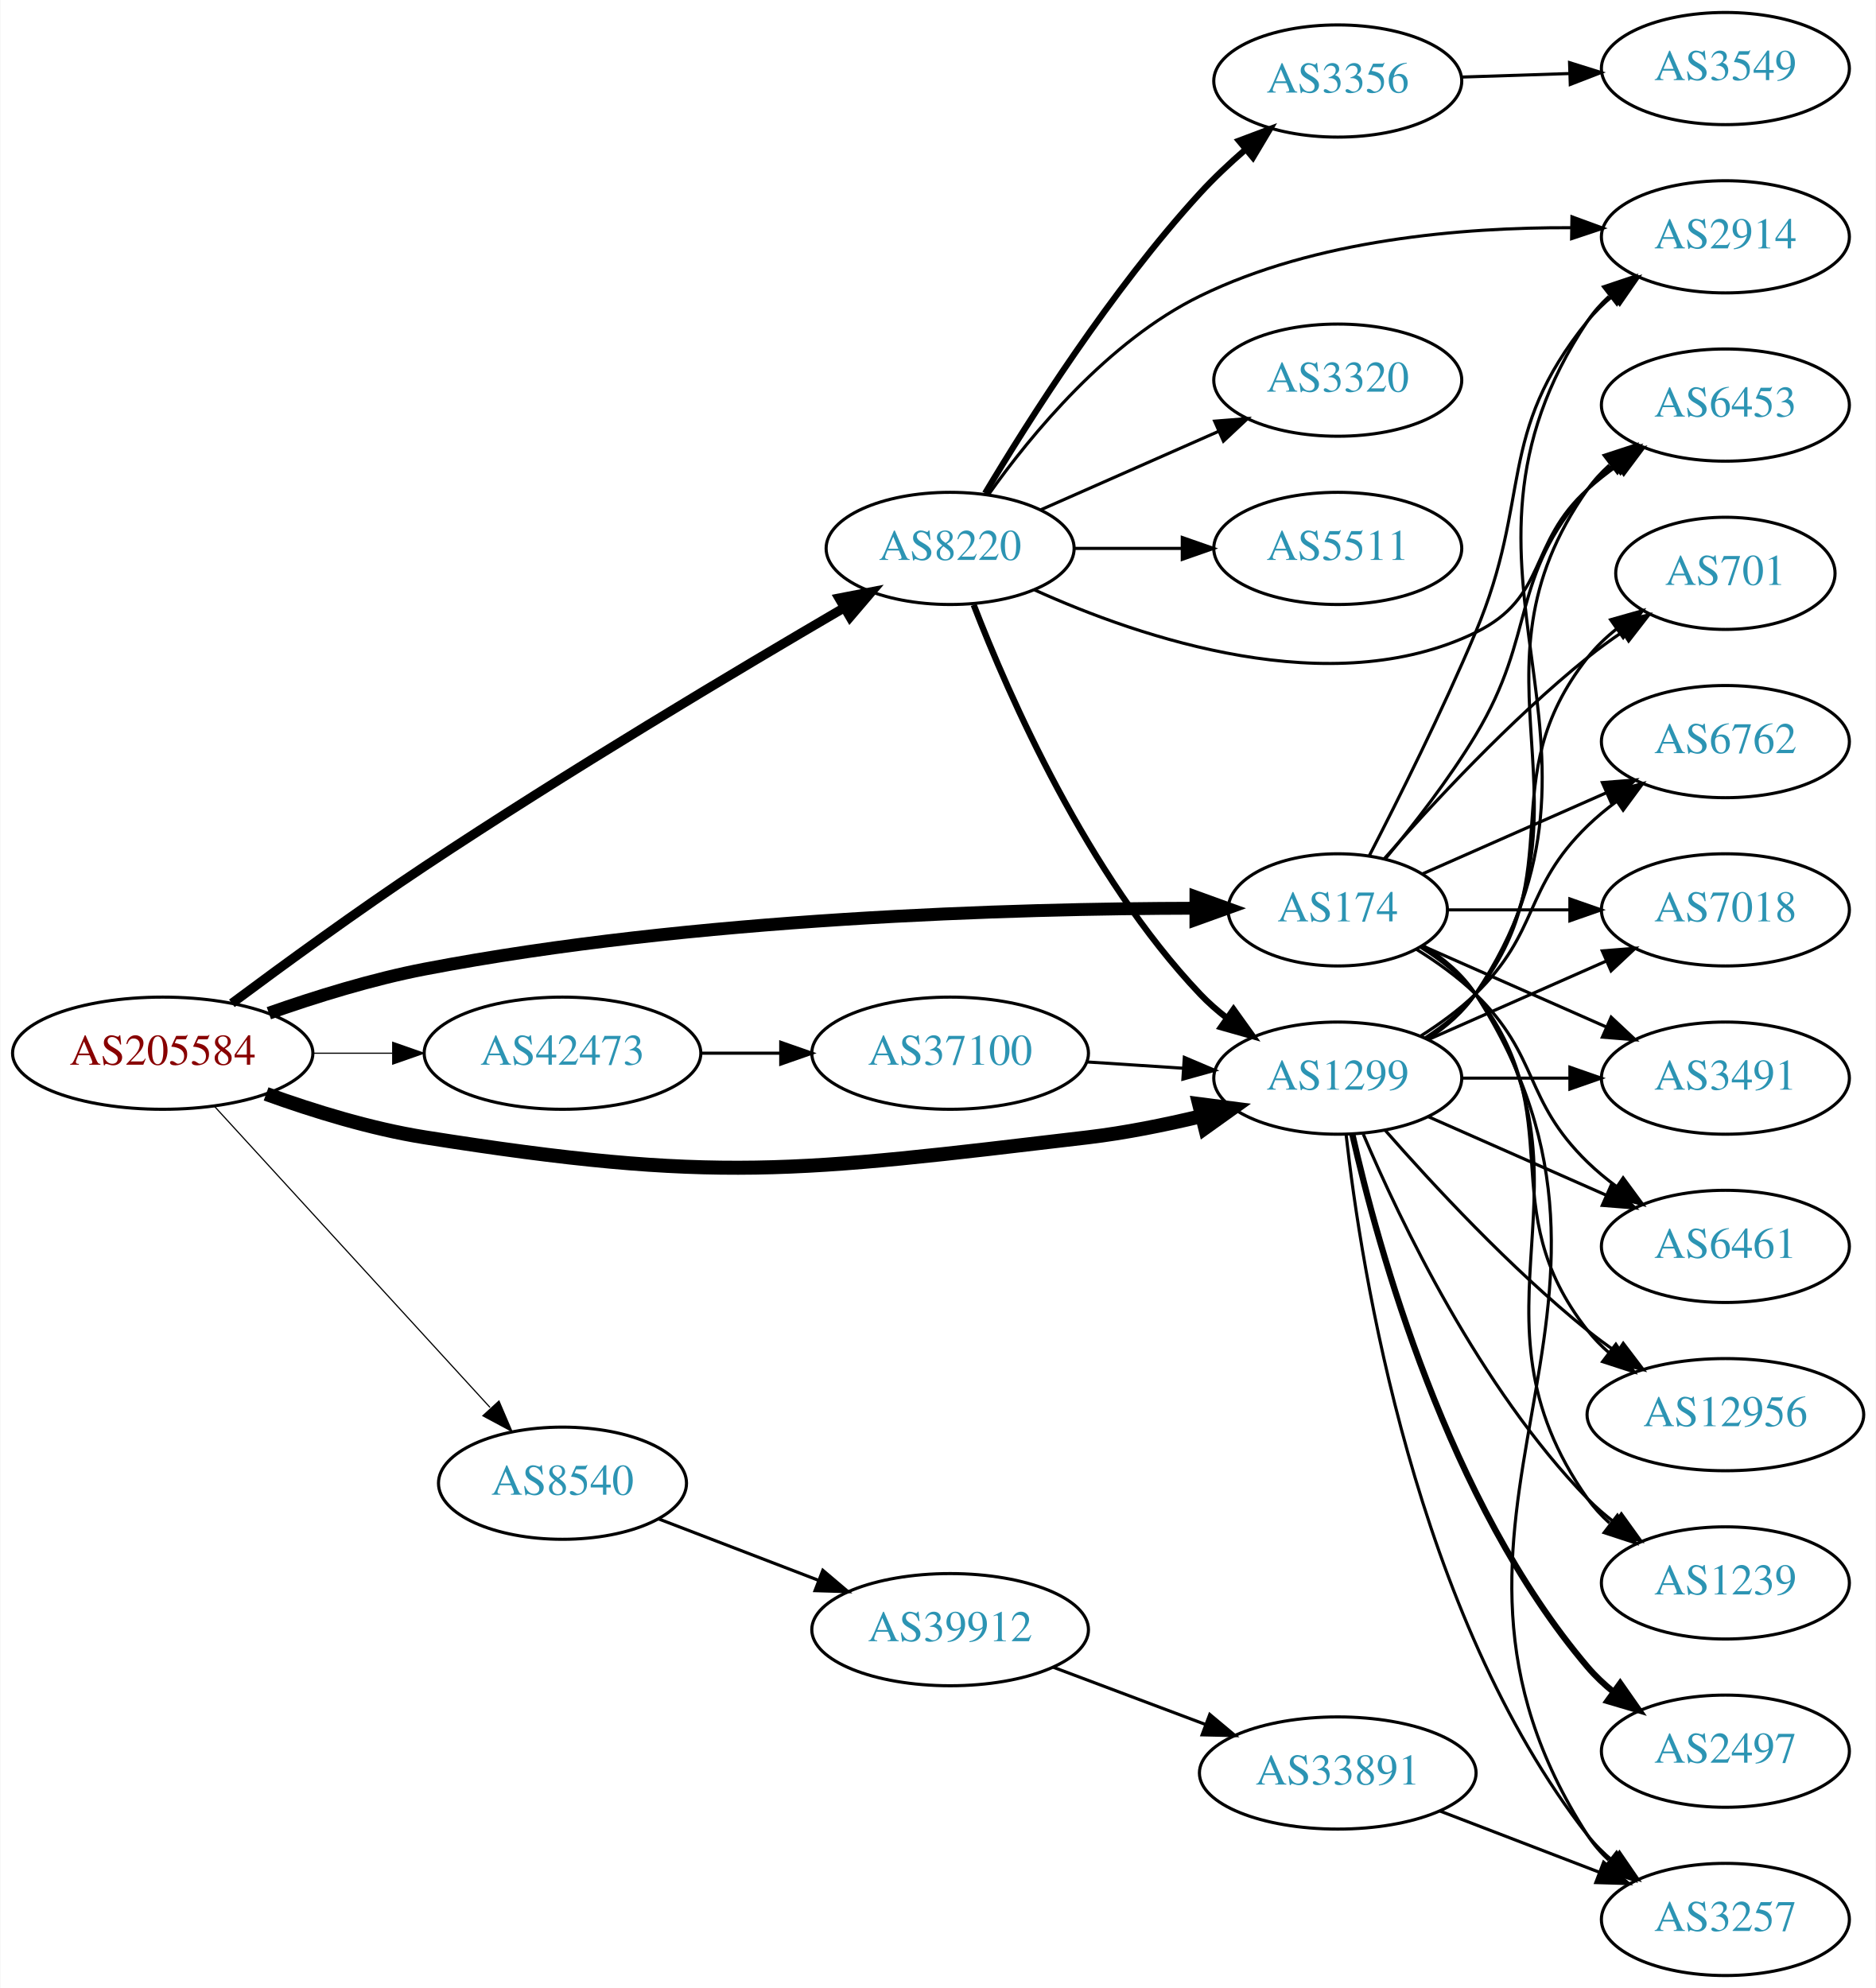
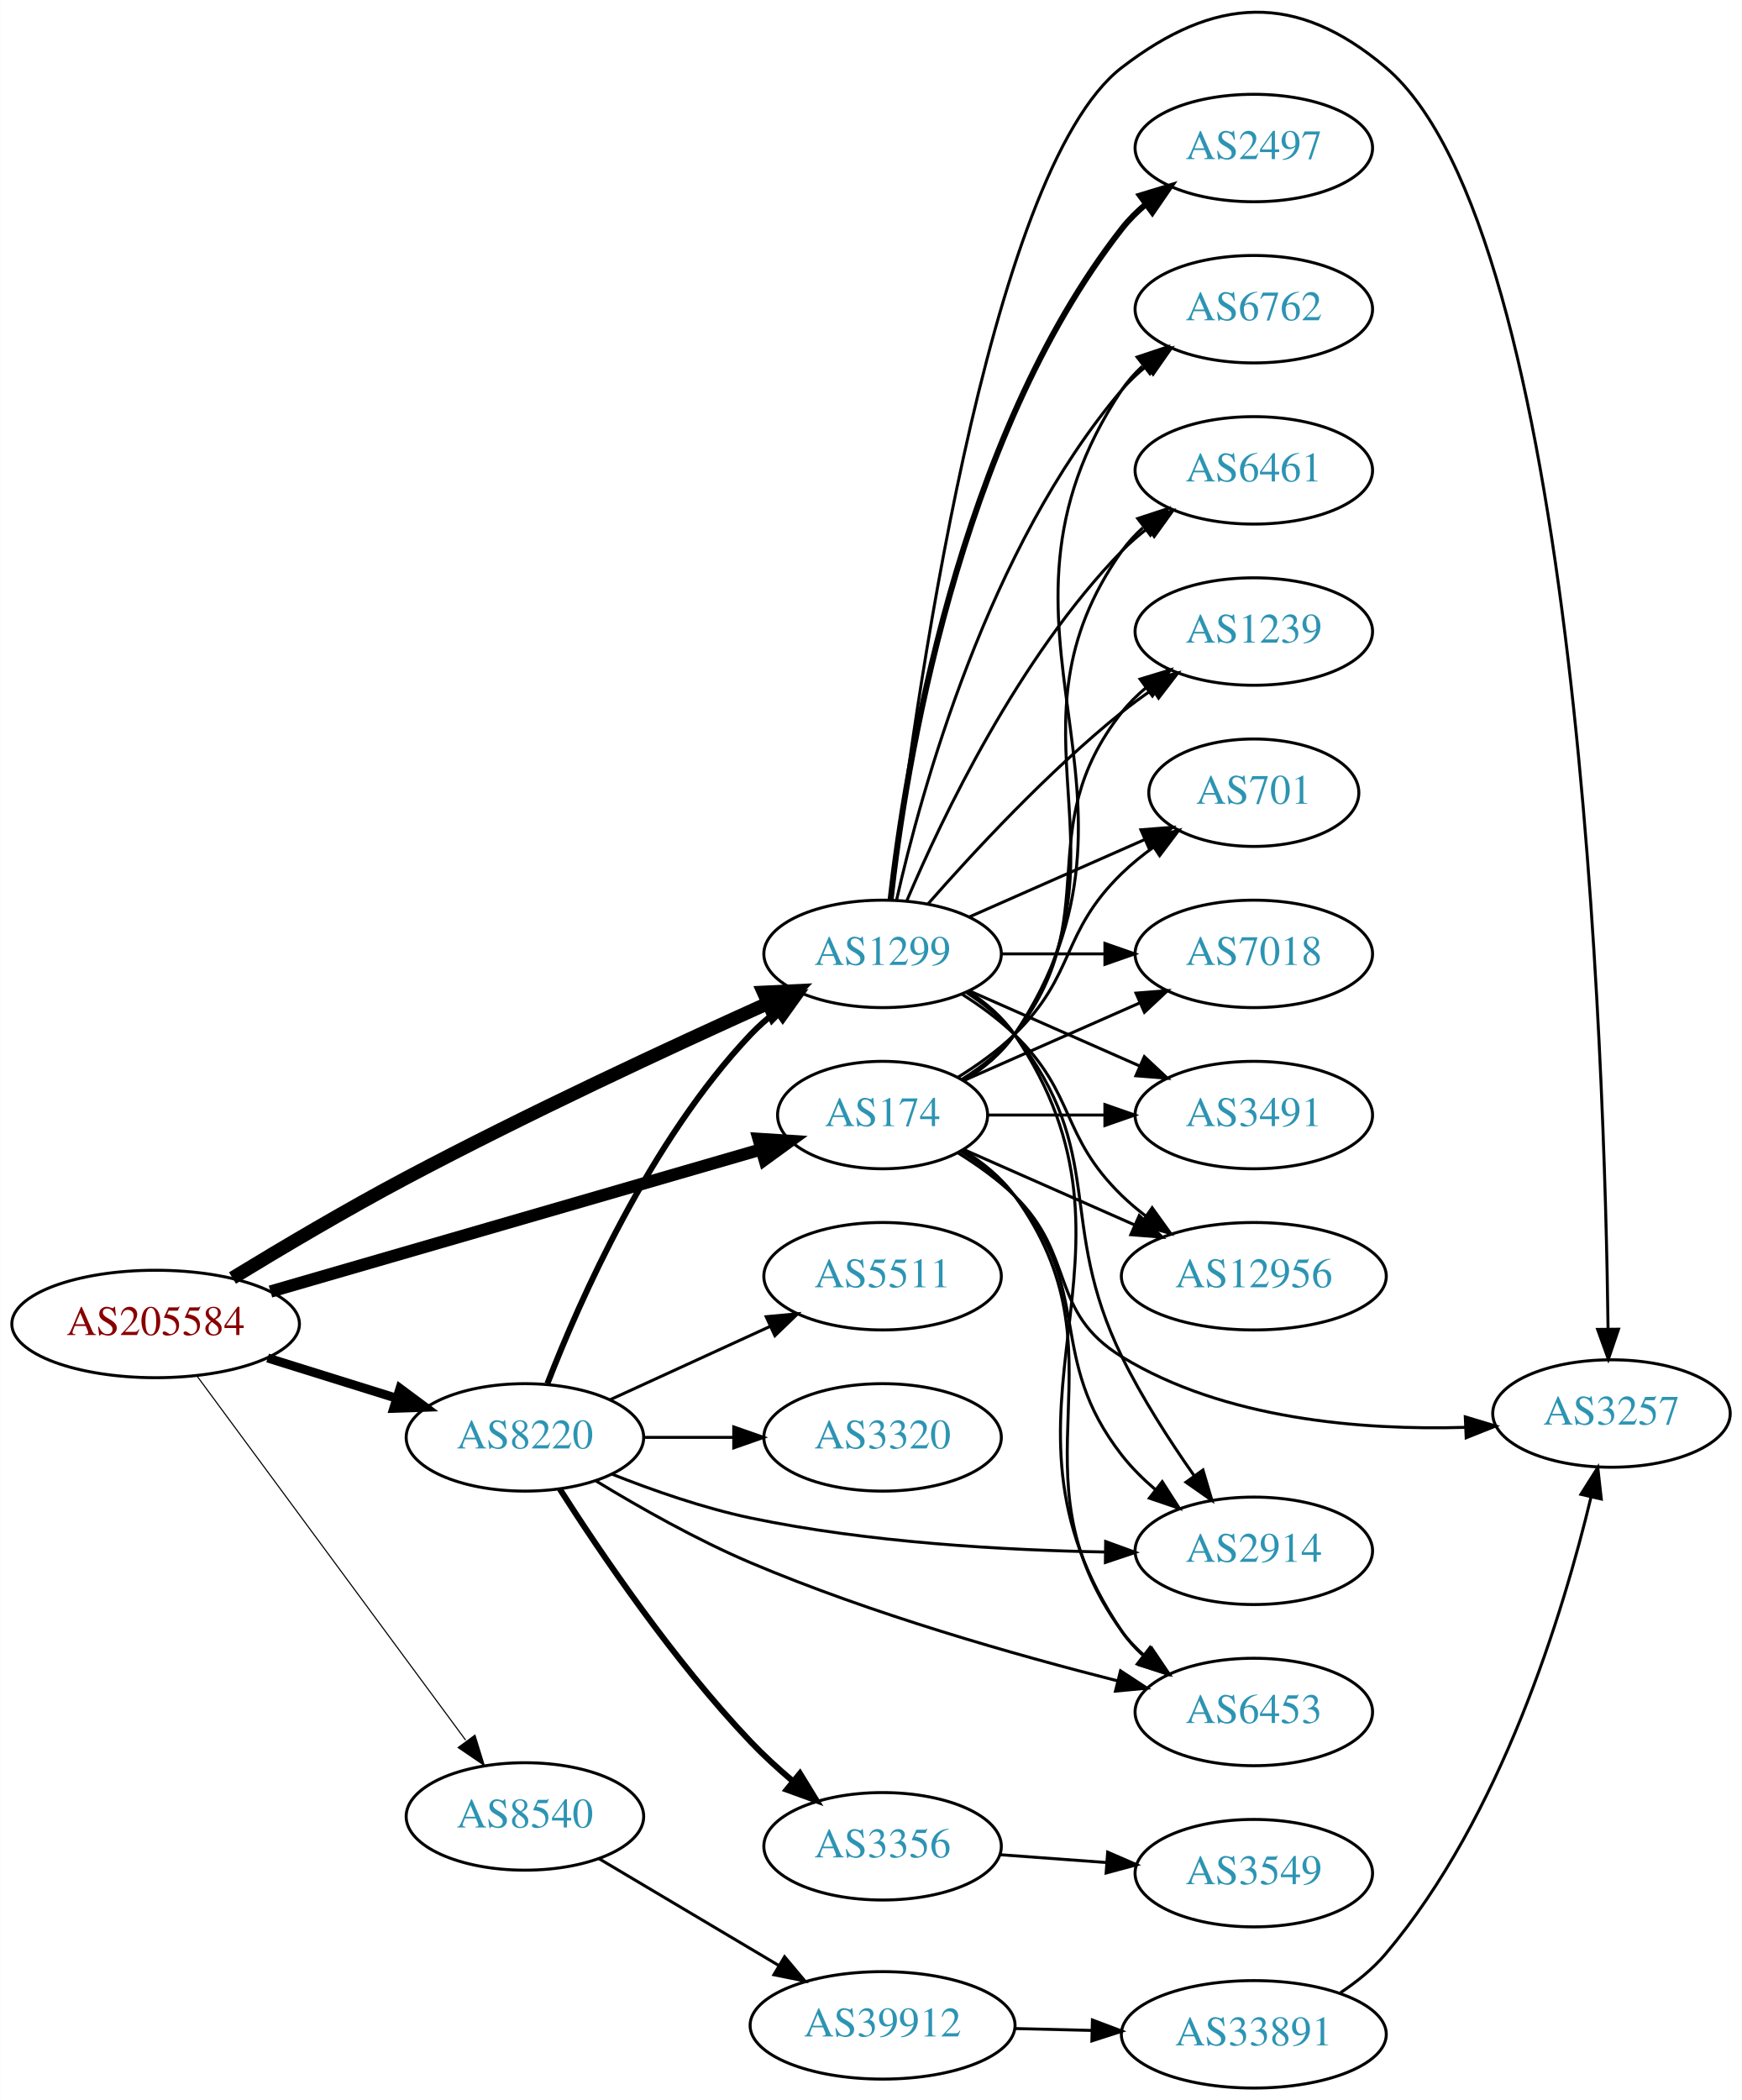
- <svg xmlns="http://www.w3.org/2000/svg" xmlns:xlink="http://www.w3.org/1999/xlink" width="602pt" height="638pt" viewBox="0.00 0.00 601.76 638.00">
-   <g id="graph0" class="graph" transform="scale(1 1) rotate(0) translate(4 634)">
-     <polygon fill="white" stroke="none" points="-4,4 -4,-634 597.76,-634 597.76,4 -4,4" />
+ <svg xmlns="http://www.w3.org/2000/svg" xmlns:xlink="http://www.w3.org/1999/xlink" width="584pt" height="704pt" viewBox="0.00 0.00 583.56 703.60">
+   <g id="graph0" class="graph" transform="scale(1 1) rotate(0) translate(4 699.596)">
+     <polygon fill="white" stroke="none" points="-4,4 -4,-699.596 579.562,-699.596 579.562,4 -4,4" />
    <g id="node1" class="node">
      <g id="a_node1">
        <a xlink:href="/asn/205584" xlink:title="AS205584 ~ CASHPOINT Solutions GmbH [AT]">
-           <ellipse fill="#ffffff" stroke="black" cx="48.096" cy="-296" rx="48.192" ry="18" />
-           <text text-anchor="middle" x="48.096" y="-292.3" font-family="Times,serif" font-size="14.00" fill="#880000">AS205584</text>
+           <ellipse fill="#ffffff" stroke="black" cx="48.096" cy="-256" rx="48.192" ry="18" />
+           <text text-anchor="middle" x="48.096" y="-252.3" font-family="Times,serif" font-size="14.00" fill="#880000">AS205584</text>
        </a>
      </g>
    </g>
    <g id="node2" class="node">
      <g id="a_node2">
        <a xlink:href="/asn/174" xlink:title="AS174 ~ Cogent Communications [US]">
-           <ellipse fill="#ffffff" stroke="black" cx="425.172" cy="-342" rx="35.194" ry="18" />
-           <text text-anchor="middle" x="425.172" y="-338.3" font-family="Times,serif" font-size="14.00" fill="#2c94b3">AS174</text>
+           <ellipse fill="#ffffff" stroke="black" cx="291.681" cy="-326" rx="35.194" ry="18" />
+           <text text-anchor="middle" x="291.681" y="-322.3" font-family="Times,serif" font-size="14.00" fill="#2c94b3">AS174</text>
        </a>
      </g>
    </g>
    <g id="edge1" class="edge">
-       <path fill="none" stroke="black" stroke-width="4.125" d="M82.156,-308.839C97.195,-314.131 115.358,-319.77 132.191,-323 218.607,-339.581 321.758,-342.422 379.433,-342.526" />
-       <polygon fill="black" stroke="black" stroke-width="4.125" points="379.662,-346.135 389.658,-342.516 379.655,-338.917 379.662,-346.135" />
+       <path fill="none" stroke="black" stroke-width="4.125" d="M86.578,-266.861C131.182,-279.785 205.334,-301.27 250.917,-314.478" />
+       <polygon fill="black" stroke="black" stroke-width="4.125" points="250.135,-318.009 260.744,-317.326 252.144,-311.076 250.135,-318.009" />
    </g>
    <g id="node3" class="node">
      <g id="a_node3">
        <a xlink:href="/asn/1299" xlink:title="AS1299 ~ Telia Carrier [EU]">
-           <ellipse fill="#ffffff" stroke="black" cx="425.172" cy="-288" rx="39.794" ry="18" />
-           <text text-anchor="middle" x="425.172" y="-284.3" font-family="Times,serif" font-size="14.00" fill="#2c94b3">AS1299</text>
+           <ellipse fill="#ffffff" stroke="black" cx="291.681" cy="-380" rx="39.794" ry="18" />
+           <text text-anchor="middle" x="291.681" y="-376.3" font-family="Times,serif" font-size="14.00" fill="#2c94b3">AS1299</text>
        </a>
      </g>
    </g>
    <g id="edge2" class="edge">
-       <path fill="none" stroke="black" stroke-width="4.5" d="M81.271,-282.934C96.444,-277.455 114.962,-271.729 132.191,-269 225.598,-254.206 251.06,-257.892 344.976,-269 356.922,-270.413 369.675,-272.985 381.379,-275.79" />
-       <polygon fill="black" stroke="black" stroke-width="4.5" points="380.69,-279.677 391.348,-278.292 382.607,-272.039 380.69,-279.677" />
+       <path fill="none" stroke="black" stroke-width="4.5" d="M73.85,-271.396C90.199,-281.364 112.215,-294.411 132.191,-305 172.775,-326.511 220.578,-348.72 252.991,-363.331" />
+       <polygon fill="black" stroke="black" stroke-width="4.5" points="251.796,-367.11 262.531,-367.612 255.02,-359.926 251.796,-367.11" />
    </g>
    <g id="node4" class="node">
      <g id="a_node4">
        <a xlink:href="/asn/8220" xlink:title="AS8220 ~ COLT [GB]">
-           <ellipse fill="#ffffff" stroke="black" cx="300.78" cy="-458" rx="39.794" ry="18" />
-           <text text-anchor="middle" x="300.78" y="-454.3" font-family="Times,serif" font-size="14.00" fill="#2c94b3">AS8220</text>
+           <ellipse fill="#ffffff" stroke="black" cx="171.838" cy="-218" rx="39.794" ry="18" />
+           <text text-anchor="middle" x="171.838" y="-214.3" font-family="Times,serif" font-size="14.00" fill="#2c94b3">AS8220</text>
        </a>
      </g>
    </g>
    <g id="edge3" class="edge">
-       <path fill="none" stroke="black" stroke-width="3" d="M70.291,-312.01C86.892,-324.376 110.696,-341.73 132.191,-356 177.842,-386.306 232.3,-418.803 266.467,-438.769" />
-       <polygon fill="black" stroke="black" stroke-width="3" points="265.14,-442.046 275.542,-444.056 268.663,-435.998 265.14,-442.046" />
+       <path fill="none" stroke="black" stroke-width="3" d="M85.622,-244.599C99.149,-240.377 114.595,-235.555 128.589,-231.188" />
+       <polygon fill="black" stroke="black" stroke-width="3" points="129.97,-234.423 138.473,-228.102 127.884,-227.741 129.97,-234.423" />
    </g>
    <g id="node5" class="node">
      <g id="a_node5">
        <a xlink:href="/asn/8540" xlink:title="AS8540 ~ AMA netwoRX GmbH [AT]">
-           <ellipse fill="#ffffff" stroke="black" cx="176.388" cy="-158" rx="39.794" ry="18" />
-           <text text-anchor="middle" x="176.388" y="-154.3" font-family="Times,serif" font-size="14.00" fill="#2c94b3">AS8540</text>
+           <ellipse fill="#ffffff" stroke="black" cx="171.838" cy="-91" rx="39.794" ry="18" />
+           <text text-anchor="middle" x="171.838" y="-87.3" font-family="Times,serif" font-size="14.00" fill="#2c94b3">AS8540</text>
        </a>
      </g>
    </g>
    <g id="edge4" class="edge">
-       <path fill="none" stroke="black" stroke-width="0.375" d="M64.582,-279.078C86.763,-254.841 127.701,-210.107 153.127,-182.325" />
-       <polygon fill="black" stroke="black" stroke-width="0.375" points="156,-184.369 160.17,-174.629 150.836,-179.643 156,-184.369" />
+       <path fill="none" stroke="black" stroke-width="0.375" d="M61.894,-238.654C83.414,-209.488 126.941,-150.494 151.972,-116.569" />
+       <polygon fill="black" stroke="black" stroke-width="0.375" points="155.09,-118.238 158.211,-108.114 149.457,-114.082 155.09,-118.238" />
    </g>
    <g id="node6" class="node">
      <g id="a_node6">
-         <a xlink:href="/asn/42473" xlink:title="AS42473 ~ ANEXIA Internetdienstleistungs GmbH [AT]">
-           <ellipse fill="#ffffff" stroke="black" cx="176.388" cy="-296" rx="44.393" ry="18" />
-           <text text-anchor="middle" x="176.388" y="-292.3" font-family="Times,serif" font-size="14.00" fill="#2c94b3">AS42473</text>
+         <a xlink:href="/asn/3257" xlink:title="AS3257 ~ GTT [DE]">
+           <ellipse fill="#ffffff" stroke="black" cx="535.915" cy="-226" rx="39.794" ry="18" />
+           <text text-anchor="middle" x="535.915" y="-222.3" font-family="Times,serif" font-size="14.00" fill="#2c94b3">AS3257</text>
        </a>
      </g>
    </g>
    <g id="edge5" class="edge">
-       <path fill="none" stroke="black" stroke-width="0.375" d="M96.481,-296C104.742,-296 113.386,-296 121.799,-296" />
-       <polygon fill="black" stroke="black" stroke-width="0.375" points="121.904,-299.5 131.904,-296 121.904,-292.5 121.904,-299.5" />
+       <path fill="none" stroke="black" d="M316.86,-313.383C323.444,-309.306 330.293,-304.422 335.877,-299 356.57,-278.906 347.277,-260.062 371.877,-245 406.235,-223.963 452.368,-220.366 486.792,-221.364" />
+       <polygon fill="black" stroke="black" points="486.932,-224.873 497.073,-221.806 487.233,-217.879 486.932,-224.873" />
    </g>
    <g id="node7" class="node">
      <g id="a_node7">
-         <a xlink:href="/asn/12956" xlink:title="AS12956 ~ TELXIUS [ES]">
-           <ellipse fill="#ffffff" stroke="black" cx="549.564" cy="-180" rx="44.393" ry="18" />
-           <text text-anchor="middle" x="549.564" y="-176.3" font-family="Times,serif" font-size="14.00" fill="#2c94b3">AS12956</text>
+         <a xlink:href="/asn/7018" xlink:title="AS7018 ~ ATT-INTERNET4 [US]">
+           <ellipse fill="#ffffff" stroke="black" cx="416.073" cy="-380" rx="39.794" ry="18" />
+           <text text-anchor="middle" x="416.073" y="-376.3" font-family="Times,serif" font-size="14.00" fill="#2c94b3">AS7018</text>
        </a>
      </g>
    </g>
    <g id="edge6" class="edge">
-       <path fill="none" stroke="black" d="M451.794,-330C458.244,-325.984 464.663,-320.976 469.368,-315 500.667,-275.246 474.069,-246.754 505.368,-207 507.392,-204.429 509.733,-202.037 512.258,-199.826" />
-       <polygon fill="black" stroke="black" points="514.414,-202.584 520.248,-193.739 510.172,-197.016 514.414,-202.584" />
+       <path fill="none" stroke="black" d="M318.937,-337.584C336.122,-345.167 358.835,-355.188 377.87,-363.586" />
+       <polygon fill="black" stroke="black" points="376.596,-366.849 387.158,-367.684 379.421,-360.445 376.596,-366.849" />
    </g>
    <g id="node8" class="node">
      <g id="a_node8">
-         <a xlink:href="/asn/2914" xlink:title="AS2914 ~ NTT America, Inc. [US]">
-           <ellipse fill="#ffffff" stroke="black" cx="549.564" cy="-558" rx="39.794" ry="18" />
-           <text text-anchor="middle" x="549.564" y="-554.3" font-family="Times,serif" font-size="14.00" fill="#2c94b3">AS2914</text>
+         <a xlink:href="/asn/3491" xlink:title="AS3491 ~ PCCW Global, Inc. [US]">
+           <ellipse fill="#ffffff" stroke="black" cx="416.073" cy="-326" rx="39.794" ry="18" />
+           <text text-anchor="middle" x="416.073" y="-322.3" font-family="Times,serif" font-size="14.00" fill="#2c94b3">AS3491</text>
        </a>
      </g>
    </g>
    <g id="edge7" class="edge">
-       <path fill="none" stroke="black" d="M435.339,-359.476C444.493,-377.241 458.699,-405.675 469.368,-431 487.707,-474.532 475.708,-494.236 505.368,-531 507.728,-533.925 510.495,-536.623 513.469,-539.089" />
-       <polygon fill="black" stroke="black" points="511.541,-542.015 521.686,-545.07 515.66,-536.356 511.541,-542.015" />
+       <path fill="none" stroke="black" d="M327.099,-326C339.15,-326 352.926,-326 365.944,-326" />
+       <polygon fill="black" stroke="black" points="366.174,-329.5 376.174,-326 366.174,-322.5 366.174,-329.5" />
    </g>
    <g id="node9" class="node">
      <g id="a_node9">
-         <a xlink:href="/asn/1239" xlink:title="AS1239 ~ Sprint [US]">
-           <ellipse fill="#ffffff" stroke="black" cx="549.564" cy="-126" rx="39.794" ry="18" />
-           <text text-anchor="middle" x="549.564" y="-122.3" font-family="Times,serif" font-size="14.00" fill="#2c94b3">AS1239</text>
+         <a xlink:href="/asn/12956" xlink:title="AS12956 ~ TELXIUS [ES]">
+           <ellipse fill="#ffffff" stroke="black" cx="416.073" cy="-272" rx="44.393" ry="18" />
+           <text text-anchor="middle" x="416.073" y="-268.3" font-family="Times,serif" font-size="14.00" fill="#2c94b3">AS12956</text>
        </a>
      </g>
    </g>
    <g id="edge8" class="edge">
-       <path fill="none" stroke="black" d="M452.21,-330.31C458.662,-326.295 464.977,-321.21 469.368,-315 511.947,-254.775 462.789,-213.225 505.368,-153 507.359,-150.184 509.746,-147.599 512.362,-145.24" />
-       <polygon fill="black" stroke="black" points="514.915,-147.694 520.73,-138.838 510.661,-142.135 514.915,-147.694" />
+       <path fill="none" stroke="black" d="M318.937,-314.416C335.641,-307.046 357.569,-297.371 376.264,-289.123" />
+       <polygon fill="black" stroke="black" points="377.686,-292.321 385.422,-285.082 374.86,-285.917 377.686,-292.321" />
    </g>
    <g id="node10" class="node">
      <g id="a_node10">
        <a xlink:href="/asn/6762" xlink:title="AS6762 ~ TELECOM ITALIA SPARKLE S.p.A. [IT]">
-           <ellipse fill="#ffffff" stroke="black" cx="549.564" cy="-396" rx="39.794" ry="18" />
-           <text text-anchor="middle" x="549.564" y="-392.3" font-family="Times,serif" font-size="14.00" fill="#2c94b3">AS6762</text>
+           <ellipse fill="#ffffff" stroke="black" cx="416.073" cy="-596" rx="39.794" ry="18" />
+           <text text-anchor="middle" x="416.073" y="-592.3" font-family="Times,serif" font-size="14.00" fill="#2c94b3">AS6762</text>
        </a>
      </g>
    </g>
    <g id="edge9" class="edge">
-       <path fill="none" stroke="black" d="M452.428,-353.584C469.613,-361.167 492.327,-371.188 511.361,-379.586" />
-       <polygon fill="black" stroke="black" points="510.087,-382.849 520.649,-383.684 512.913,-376.445 510.087,-382.849" />
+       <path fill="none" stroke="black" d="M318.941,-337.538C325.393,-341.552 331.654,-346.674 335.877,-353 389.915,-433.944 317.838,-488.056 371.877,-569 373.792,-571.869 376.126,-574.49 378.707,-576.872" />
+       <polygon fill="black" stroke="black" points="376.97,-579.954 387.018,-583.313 381.258,-574.421 376.97,-579.954" />
    </g>
    <g id="node11" class="node">
      <g id="a_node11">
-         <a xlink:href="/asn/3257" xlink:title="AS3257 ~ GTT [DE]">
-           <ellipse fill="#ffffff" stroke="black" cx="549.564" cy="-18" rx="39.794" ry="18" />
-           <text text-anchor="middle" x="549.564" y="-14.3" font-family="Times,serif" font-size="14.00" fill="#2c94b3">AS3257</text>
+         <a xlink:href="/asn/6453" xlink:title="AS6453 ~ TATA COMMUNICATIONS (AMERICA) INC [US]">
+           <ellipse fill="#ffffff" stroke="black" cx="416.073" cy="-126" rx="39.794" ry="18" />
+           <text text-anchor="middle" x="416.073" y="-122.3" font-family="Times,serif" font-size="14.00" fill="#2c94b3">AS6453</text>
        </a>
      </g>
    </g>
    <g id="edge10" class="edge">
-       <path fill="none" stroke="black" d="M452.569,-330.552C459.022,-326.538 465.249,-321.394 469.368,-315 534.937,-213.232 439.799,-146.768 505.368,-45 507.236,-42.101 509.537,-39.458 512.097,-37.061" />
-       <polygon fill="black" stroke="black" points="514.646,-39.511 520.373,-30.597 510.338,-33.994 514.646,-39.511" />
+       <path fill="none" stroke="black" d="M318.624,-314.242C325.076,-310.227 331.414,-305.159 335.877,-299 375.086,-244.878 332.667,-207.122 371.877,-153 374.082,-149.956 376.745,-147.179 379.654,-144.663" />
+       <polygon fill="black" stroke="black" points="381.85,-147.392 387.781,-138.614 377.669,-141.778 381.85,-147.392" />
    </g>
    <g id="node12" class="node">
      <g id="a_node12">
-         <a xlink:href="/asn/701" xlink:title="AS701 ~ UUNET [US]">
-           <ellipse fill="#ffffff" stroke="black" cx="549.564" cy="-450" rx="35.194" ry="18" />
-           <text text-anchor="middle" x="549.564" y="-446.3" font-family="Times,serif" font-size="14.00" fill="#2c94b3">AS701</text>
+         <a xlink:href="/asn/2914" xlink:title="AS2914 ~ NTT America, Inc. [US]">
+           <ellipse fill="#ffffff" stroke="black" cx="416.073" cy="-180" rx="39.794" ry="18" />
+           <text text-anchor="middle" x="416.073" y="-176.3" font-family="Times,serif" font-size="14.00" fill="#2c94b3">AS2914</text>
        </a>
      </g>
    </g>
    <g id="edge11" class="edge">
-       <path fill="none" stroke="black" d="M440.045,-358.345C455.116,-375.559 480.394,-402.901 505.368,-423 508.873,-425.821 512.691,-428.587 516.559,-431.208" />
-       <polygon fill="black" stroke="black" points="514.709,-434.18 525.005,-436.682 518.516,-428.306 514.709,-434.18" />
+       <path fill="none" stroke="black" d="M318.028,-313.775C324.477,-309.758 330.964,-304.806 335.877,-299 362.907,-267.055 346.128,-244.987 371.877,-212 375.096,-207.875 378.977,-204.023 383.075,-200.521" />
+       <polygon fill="black" stroke="black" points="385.387,-203.156 391.108,-194.239 381.075,-197.642 385.387,-203.156" />
    </g>
    <g id="node13" class="node">
      <g id="a_node13">
-         <a xlink:href="/asn/7018" xlink:title="AS7018 ~ ATT-INTERNET4 [US]">
-           <ellipse fill="#ffffff" stroke="black" cx="549.564" cy="-342" rx="39.794" ry="18" />
-           <text text-anchor="middle" x="549.564" y="-338.3" font-family="Times,serif" font-size="14.00" fill="#2c94b3">AS7018</text>
+         <a xlink:href="/asn/6461" xlink:title="AS6461 ~ Zayo Bandwidth [US]">
+           <ellipse fill="#ffffff" stroke="black" cx="416.073" cy="-542" rx="39.794" ry="18" />
+           <text text-anchor="middle" x="416.073" y="-538.3" font-family="Times,serif" font-size="14.00" fill="#2c94b3">AS6461</text>
        </a>
      </g>
    </g>
    <g id="edge12" class="edge">
-       <path fill="none" stroke="black" d="M460.591,-342C472.641,-342 486.418,-342 499.435,-342" />
-       <polygon fill="black" stroke="black" points="499.665,-345.5 509.665,-342 499.665,-338.5 499.665,-345.5" />
+       <path fill="none" stroke="black" d="M318.719,-337.69C325.17,-341.705 331.486,-346.79 335.877,-353 378.456,-413.225 329.297,-454.775 371.877,-515 373.868,-517.816 376.255,-520.401 378.871,-522.76" />
+       <polygon fill="black" stroke="black" points="377.17,-525.865 387.239,-529.162 381.423,-520.306 377.17,-525.865" />
    </g>
    <g id="node14" class="node">
      <g id="a_node14">
-         <a xlink:href="/asn/3491" xlink:title="AS3491 ~ PCCW Global, Inc. [US]">
-           <ellipse fill="#ffffff" stroke="black" cx="549.564" cy="-288" rx="39.794" ry="18" />
-           <text text-anchor="middle" x="549.564" y="-284.3" font-family="Times,serif" font-size="14.00" fill="#2c94b3">AS3491</text>
+         <a xlink:href="/asn/1239" xlink:title="AS1239 ~ Sprint [US]">
+           <ellipse fill="#ffffff" stroke="black" cx="416.073" cy="-488" rx="39.794" ry="18" />
+           <text text-anchor="middle" x="416.073" y="-484.3" font-family="Times,serif" font-size="14.00" fill="#2c94b3">AS1239</text>
        </a>
      </g>
    </g>
    <g id="edge13" class="edge">
-       <path fill="none" stroke="black" d="M452.428,-330.416C469.613,-322.833 492.327,-312.812 511.361,-304.414" />
-       <polygon fill="black" stroke="black" points="512.913,-307.555 520.649,-300.316 510.087,-301.151 512.913,-307.555" />
+       <path fill="none" stroke="black" d="M318.303,-338C324.753,-342.016 331.172,-347.024 335.877,-353 367.175,-392.754 340.578,-421.246 371.877,-461 374.202,-463.953 376.945,-466.67 379.904,-469.147" />
+       <polygon fill="black" stroke="black" points="377.964,-472.064 388.101,-475.145 382.097,-466.415 377.964,-472.064" />
    </g>
    <g id="node15" class="node">
      <g id="a_node15">
-         <a xlink:href="/asn/6453" xlink:title="AS6453 ~ TATA COMMUNICATIONS (AMERICA) INC [US]">
-           <ellipse fill="#ffffff" stroke="black" cx="549.564" cy="-504" rx="39.794" ry="18" />
-           <text text-anchor="middle" x="549.564" y="-500.3" font-family="Times,serif" font-size="14.00" fill="#2c94b3">AS6453</text>
+         <a xlink:href="/asn/701" xlink:title="AS701 ~ UUNET [US]">
+           <ellipse fill="#ffffff" stroke="black" cx="416.073" cy="-434" rx="35.194" ry="18" />
+           <text text-anchor="middle" x="416.073" y="-430.3" font-family="Times,serif" font-size="14.00" fill="#2c94b3">AS701</text>
        </a>
      </g>
    </g>
    <g id="edge14" class="edge">
-       <path fill="none" stroke="black" d="M440.467,-358.431C449.439,-369.225 460.876,-383.908 469.368,-398 489.282,-431.049 479.929,-447.988 505.368,-477 507.846,-479.826 510.692,-482.458 513.715,-484.882" />
-       <polygon fill="black" stroke="black" points="511.83,-487.837 522.001,-490.805 515.901,-482.143 511.83,-487.837" />
+       <path fill="none" stroke="black" d="M316.86,-338.617C323.444,-342.694 330.293,-347.578 335.877,-353 356.57,-373.094 351.183,-386.906 371.877,-407 375.104,-410.134 378.755,-413.089 382.534,-415.812" />
+       <polygon fill="black" stroke="black" points="380.631,-418.75 390.894,-421.383 384.512,-412.925 380.631,-418.75" />
+     </g>
+     <g id="edge22" class="edge">
+       <path fill="none" stroke="black" d="M294.671,-398.135C301.561,-457.183 326.492,-642.131 371.877,-677 403.029,-700.934 430.307,-702.41 460.269,-677 524.975,-622.123 533.666,-344.32 534.774,-254.241" />
+       <polygon fill="black" stroke="black" points="538.274,-254.249 534.874,-244.214 531.274,-254.178 538.274,-254.249" />
+     </g>
+     <g id="edge15" class="edge">
+       <path fill="none" stroke="black" d="M331.406,-380C342.344,-380 354.395,-380 365.861,-380" />
+       <polygon fill="black" stroke="black" points="366.179,-383.5 376.179,-380 366.179,-376.5 366.179,-383.5" />
+     </g>
+     <g id="edge16" class="edge">
+       <path fill="none" stroke="black" d="M320.76,-367.611C337.708,-360.134 359.505,-350.517 377.874,-342.412" />
+       <polygon fill="black" stroke="black" points="379.388,-345.57 387.124,-338.331 376.562,-339.166 379.388,-345.57" />
+     </g>
+     <g id="edge17" class="edge">
+       <path fill="none" stroke="black" d="M318.21,-366.538C324.372,-362.638 330.674,-358.052 335.877,-353 356.57,-332.906 351.183,-319.094 371.877,-299 374.363,-296.586 377.1,-294.278 379.953,-292.1" />
+       <polygon fill="black" stroke="black" points="382.008,-294.934 388.189,-286.329 377.991,-289.202 382.008,-294.934" />
+     </g>
+     <g id="edge18" class="edge">
+       <path fill="none" stroke="black" d="M296.374,-398.075C304.514,-434.148 326.947,-516.14 371.877,-569 374.311,-571.864 377.127,-574.521 380.132,-576.961" />
+       <polygon fill="black" stroke="black" points="378.231,-579.905 388.392,-582.906 382.321,-574.224 378.231,-579.905" />
+     </g>
+     <g id="edge25" class="edge">
+       <path fill="none" stroke="black" d="M320.681,-367.277C326.489,-363.45 332.009,-358.712 335.877,-353 386.51,-278.21 321.244,-227.79 371.877,-153 373.81,-150.144 376.157,-147.531 378.747,-145.155" />
+       <polygon fill="black" stroke="black" points="381.298,-147.606 387.072,-138.723 377.019,-142.067 381.298,-147.606" />
+     </g>
+     <g id="edge23" class="edge">
+       <path fill="none" stroke="black" d="M319.652,-367.145C325.64,-363.28 331.5,-358.559 335.877,-353 367.175,-313.246 349.68,-290.468 371.877,-245 378.603,-231.222 387.822,-216.925 396.017,-205.259" />
+       <polygon fill="black" stroke="black" points="399.029,-207.066 402.025,-196.903 393.345,-202.979 399.029,-207.066" />
+     </g>
+     <g id="edge19" class="edge">
+       <path fill="none" stroke="black" d="M299.871,-397.975C311.638,-425.682 337.212,-479.348 371.877,-515 374.497,-517.695 377.437,-520.239 380.52,-522.608" />
+       <polygon fill="black" stroke="black" points="378.687,-525.597 388.889,-528.455 382.696,-519.859 378.687,-525.597" />
+     </g>
+     <g id="edge20" class="edge">
+       <path fill="none" stroke="black" d="M306.833,-396.663C321.934,-413.894 347.055,-441.024 371.877,-461 375.132,-463.62 378.657,-466.192 382.242,-468.646" />
+       <polygon fill="black" stroke="black" points="380.329,-471.577 390.614,-474.121 384.16,-465.719 380.329,-471.577" />
+     </g>
+     <g id="edge21" class="edge">
+       <path fill="none" stroke="black" d="M320.76,-392.389C338.188,-400.078 360.746,-410.031 379.429,-418.274" />
+       <polygon fill="black" stroke="black" points="378.237,-421.573 388.799,-422.408 381.063,-415.169 378.237,-421.573" />
    </g>
    <g id="node16" class="node">
      <g id="a_node16">
-         <a xlink:href="/asn/6461" xlink:title="AS6461 ~ Zayo Bandwidth [US]">
-           <ellipse fill="#ffffff" stroke="black" cx="549.564" cy="-234" rx="39.794" ry="18" />
-           <text text-anchor="middle" x="549.564" y="-230.3" font-family="Times,serif" font-size="14.00" fill="#2c94b3">AS6461</text>
-         </a>
-       </g>
-     </g>
-     <g id="edge15" class="edge">
-       <path fill="none" stroke="black" d="M450.351,-329.383C456.936,-325.306 463.785,-320.422 469.368,-315 490.061,-294.906 484.675,-281.094 505.368,-261 508.213,-258.237 511.387,-255.614 514.687,-253.166" />
-       <polygon fill="black" stroke="black" points="516.752,-255.994 523.035,-247.462 512.804,-250.214 516.752,-255.994" />
-     </g>
-     <g id="edge23" class="edge">
-       <path fill="none" stroke="black" d="M440.324,-271.337C455.426,-254.106 480.547,-226.976 505.368,-207 508.296,-204.643 511.443,-202.325 514.654,-200.098" />
-       <polygon fill="black" stroke="black" points="516.789,-202.882 523.202,-194.448 512.93,-197.042 516.789,-202.882" />
-     </g>
-     <g id="edge25" class="edge">
-       <path fill="none" stroke="black" d="M454.226,-300.687C460.032,-304.515 465.538,-309.263 469.368,-315 523.406,-395.944 451.33,-450.056 505.368,-531 507.283,-533.869 509.617,-536.49 512.198,-538.872" />
-       <polygon fill="black" stroke="black" points="510.461,-541.954 520.51,-545.313 514.749,-536.421 510.461,-541.954" />
-     </g>
-     <g id="edge22" class="edge">
-       <path fill="none" stroke="black" d="M433.362,-270.025C445.129,-242.318 470.704,-188.652 505.368,-153 507.988,-150.305 510.929,-147.761 514.011,-145.392" />
-       <polygon fill="black" stroke="black" points="516.187,-148.141 522.38,-139.545 512.178,-142.403 516.187,-148.141" />
-     </g>
-     <g id="edge17" class="edge">
-       <path fill="none" stroke="black" d="M451.701,-301.462C457.864,-305.362 464.165,-309.948 469.368,-315 490.061,-335.094 484.675,-348.906 505.368,-369 508.213,-371.763 511.387,-374.386 514.687,-376.834" />
-       <polygon fill="black" stroke="black" points="512.804,-379.786 523.035,-382.538 516.752,-374.006 512.804,-379.786" />
-     </g>
-     <g id="edge21" class="edge">
-       <path fill="none" stroke="black" d="M427.851,-269.871C432.682,-226.632 450.022,-115.784 505.368,-45 507.683,-42.039 510.42,-39.317 513.375,-36.836" />
-       <polygon fill="black" stroke="black" points="515.568,-39.568 521.566,-30.835 511.431,-33.922 515.568,-39.568" />
+         <a xlink:href="/asn/2497" xlink:title="AS2497 ~ Internet Initiative Japan Inc. [JP]">
+           <ellipse fill="#ffffff" stroke="black" cx="416.073" cy="-650" rx="39.794" ry="18" />
+           <text text-anchor="middle" x="416.073" y="-646.3" font-family="Times,serif" font-size="14.00" fill="#2c94b3">AS2497</text>
+         </a>
+       </g>
    </g>
    <g id="edge24" class="edge">
-       <path fill="none" stroke="black" d="M453.143,-300.855C459.132,-304.72 464.991,-309.441 469.368,-315 500.667,-354.754 474.069,-383.246 505.368,-423 508.014,-426.361 511.203,-429.417 514.635,-432.161" />
-       <polygon fill="black" stroke="black" points="512.747,-435.113 522.941,-438 516.773,-429.386 512.747,-435.113" />
-     </g>
-     <g id="edge20" class="edge">
-       <path fill="none" stroke="black" d="M454.251,-300.389C471.199,-307.866 492.996,-317.483 511.366,-325.588" />
-       <polygon fill="black" stroke="black" points="510.054,-328.834 520.615,-329.669 512.879,-322.43 510.054,-328.834" />
-     </g>
-     <g id="edge19" class="edge">
-       <path fill="none" stroke="black" d="M464.898,-288C475.836,-288 487.886,-288 499.353,-288" />
-       <polygon fill="black" stroke="black" points="499.67,-291.5 509.67,-288 499.67,-284.5 499.67,-291.5" />
-     </g>
-     <g id="edge26" class="edge">
-       <path fill="none" stroke="black" d="M454.006,-300.838C459.82,-304.661 465.386,-309.367 469.368,-315 511.947,-375.225 462.789,-416.775 505.368,-477 507.359,-479.816 509.746,-482.401 512.362,-484.76" />
-       <polygon fill="black" stroke="black" points="510.661,-487.865 520.73,-491.162 514.915,-482.306 510.661,-487.865" />
-     </g>
-     <g id="edge18" class="edge">
-       <path fill="none" stroke="black" d="M454.251,-275.611C471.199,-268.134 492.996,-258.517 511.366,-250.412" />
-       <polygon fill="black" stroke="black" points="512.879,-253.57 520.615,-246.331 510.054,-247.166 512.879,-253.57" />
+       <path fill="none" stroke="black" stroke-width="2" d="M294.36,-398.129C299.19,-441.368 316.531,-552.216 371.877,-623 374.192,-625.961 376.929,-628.683 379.884,-631.164" />
+       <polygon fill="black" stroke="black" stroke-width="2" points="377.94,-634.078 388.075,-637.165 382.077,-628.432 377.94,-634.078" />
+     </g>
+     <g id="edge27" class="edge">
+       <path fill="none" stroke="black" stroke-width="2" d="M179.361,-235.994C190.112,-263.728 213.769,-317.429 247.484,-353 250.07,-355.728 252.988,-358.294 256.056,-360.677" />
+       <polygon fill="black" stroke="black" stroke-width="2" points="254.21,-363.658 264.404,-366.543 258.234,-357.93 254.21,-363.658" />
+     </g>
+     <g id="edge28" class="edge">
+       <path fill="none" stroke="black" d="M195.694,-203.38C210.133,-194.593 229.415,-183.666 247.484,-176 287.934,-158.84 336.206,-145.103 370.53,-136.403" />
+       <polygon fill="black" stroke="black" points="371.41,-139.79 380.266,-133.975 369.716,-132.998 371.41,-139.79" />
+     </g>
+     <g id="edge29" class="edge">
+       <path fill="none" stroke="black" d="M201.002,-205.685C214.754,-200.226 231.702,-194.303 247.484,-191 286.927,-182.745 332.626,-180.198 366.33,-179.6" />
+       <polygon fill="black" stroke="black" points="366.43,-183.1 376.385,-179.474 366.342,-176.1 366.43,-183.1" />
    </g>
    <g id="node17" class="node">
      <g id="a_node17">
-         <a xlink:href="/asn/2497" xlink:title="AS2497 ~ Internet Initiative Japan Inc. [JP]">
-           <ellipse fill="#ffffff" stroke="black" cx="549.564" cy="-72" rx="39.794" ry="18" />
-           <text text-anchor="middle" x="549.564" y="-68.3" font-family="Times,serif" font-size="14.00" fill="#2c94b3">AS2497</text>
-         </a>
-       </g>
-     </g>
-     <g id="edge16" class="edge">
-       <path fill="none" stroke="black" stroke-width="2" d="M429.866,-269.925C438.005,-233.852 460.438,-151.86 505.368,-99 507.802,-96.136 510.619,-93.479 513.623,-91.039" />
-       <polygon fill="black" stroke="black" stroke-width="2" points="515.812,-93.776 521.884,-85.094 511.723,-88.095 515.812,-93.776" />
-     </g>
-     <g id="edge31" class="edge">
-       <path fill="none" stroke="black" stroke-width="2" d="M308.339,-439.893C319.576,-410.809 344.846,-353.093 380.976,-315 383.562,-312.273 386.481,-309.707 389.549,-307.324" />
-       <polygon fill="black" stroke="black" stroke-width="2" points="391.728,-310.071 397.898,-301.459 387.704,-304.344 391.728,-310.071" />
-     </g>
-     <g id="edge27" class="edge">
-       <path fill="none" stroke="black" d="M313.142,-475.332C326.758,-494.499 351.47,-524.573 380.976,-539 418.046,-557.126 465.087,-561.053 499.888,-560.922" />
-       <polygon fill="black" stroke="black" points="500.326,-564.416 510.271,-560.762 500.218,-557.416 500.326,-564.416" />
-     </g>
-     <g id="edge29" class="edge">
-       <path fill="none" stroke="black" d="M327.865,-444.684C362.065,-429.203 423.138,-408.475 469.368,-431 492.706,-442.371 486.069,-459.635 505.368,-477 508.316,-479.653 511.557,-482.205 514.897,-484.609" />
-       <polygon fill="black" stroke="black" points="513.045,-487.582 523.296,-490.259 516.952,-481.773 513.045,-487.582" />
+         <a xlink:href="/asn/3356" xlink:title="AS3356 ~ Level 3 Parent, LLC [US]">
+           <ellipse fill="#ffffff" stroke="black" cx="291.681" cy="-81" rx="39.794" ry="18" />
+           <text text-anchor="middle" x="291.681" y="-77.3" font-family="Times,serif" font-size="14.00" fill="#2c94b3">AS3356</text>
+         </a>
+       </g>
+     </g>
+     <g id="edge26" class="edge">
+       <path fill="none" stroke="black" stroke-width="2" d="M183.504,-200.721C196.997,-179.559 221.612,-143.178 247.484,-116 251.748,-111.521 256.583,-107.093 261.436,-102.969" />
+       <polygon fill="black" stroke="black" stroke-width="2" points="263.992,-105.4 269.523,-96.363 259.564,-99.979 263.992,-105.4" />
    </g>
    <g id="node18" class="node">
      <g id="a_node18">
        <a xlink:href="/asn/5511" xlink:title="AS5511 ~ Orange S.A. [FR]">
-           <ellipse fill="#ffffff" stroke="black" cx="425.172" cy="-458" rx="39.794" ry="18" />
-           <text text-anchor="middle" x="425.172" y="-454.3" font-family="Times,serif" font-size="14.00" fill="#2c94b3">AS5511</text>
-         </a>
-       </g>
-     </g>
-     <g id="edge28" class="edge">
-       <path fill="none" stroke="black" d="M340.505,-458C351.444,-458 363.494,-458 374.961,-458" />
-       <polygon fill="black" stroke="black" points="375.278,-461.5 385.278,-458 375.278,-454.5 375.278,-461.5" />
+           <ellipse fill="#ffffff" stroke="black" cx="291.681" cy="-272" rx="39.794" ry="18" />
+           <text text-anchor="middle" x="291.681" y="-268.3" font-family="Times,serif" font-size="14.00" fill="#2c94b3">AS5511</text>
+         </a>
+       </g>
+     </g>
+     <g id="edge30" class="edge">
+       <path fill="none" stroke="black" d="M200.467,-230.661C216.424,-237.973 236.694,-247.261 253.977,-255.181" />
+       <polygon fill="black" stroke="black" points="252.676,-258.435 263.225,-259.419 255.592,-252.071 252.676,-258.435" />
    </g>
    <g id="node19" class="node">
      <g id="a_node19">
-         <a xlink:href="/asn/3356" xlink:title="AS3356 ~ Level 3 Parent, LLC [US]">
-           <ellipse fill="#ffffff" stroke="black" cx="425.172" cy="-608" rx="39.794" ry="18" />
-           <text text-anchor="middle" x="425.172" y="-604.3" font-family="Times,serif" font-size="14.00" fill="#2c94b3">AS3356</text>
-         </a>
-       </g>
-     </g>
-     <g id="edge30" class="edge">
-       <path fill="none" stroke="black" stroke-width="2" d="M311.993,-475.676C325.941,-499.048 352.49,-540.902 380.976,-572 385.39,-576.819 390.449,-581.579 395.513,-585.981" />
-       <polygon fill="black" stroke="black" stroke-width="2" points="393.469,-588.834 403.386,-592.562 397.958,-583.463 393.469,-588.834" />
+         <a xlink:href="/asn/3320" xlink:title="AS3320 ~ DTAG [DE]">
+           <ellipse fill="#ffffff" stroke="black" cx="291.681" cy="-218" rx="39.794" ry="18" />
+           <text text-anchor="middle" x="291.681" y="-214.3" font-family="Times,serif" font-size="14.00" fill="#2c94b3">AS3320</text>
+         </a>
+       </g>
+     </g>
+     <g id="edge31" class="edge">
+       <path fill="none" stroke="black" d="M211.751,-218C221.304,-218 231.654,-218 241.616,-218" />
+       <polygon fill="black" stroke="black" points="241.809,-221.5 251.809,-218 241.809,-214.5 241.809,-221.5" />
+     </g>
+     <g id="node21" class="node">
+       <g id="a_node21">
+         <a xlink:href="/asn/39912" xlink:title="AS39912 ~ oja.at GmbH [AT]">
+           <ellipse fill="#ffffff" stroke="black" cx="291.681" cy="-21" rx="44.393" ry="18" />
+           <text text-anchor="middle" x="291.681" y="-17.3" font-family="Times,serif" font-size="14.00" fill="#2c94b3">AS39912</text>
+         </a>
+       </g>
+     </g>
+     <g id="edge33" class="edge">
+       <path fill="none" stroke="black" d="M196.685,-76.835C213.987,-66.557 237.632,-52.511 256.878,-41.079" />
+       <polygon fill="black" stroke="black" points="258.839,-43.986 265.649,-35.869 255.264,-37.967 258.839,-43.986" />
    </g>
    <g id="node20" class="node">
      <g id="a_node20">
-         <a xlink:href="/asn/3320" xlink:title="AS3320 ~ DTAG [DE]">
-           <ellipse fill="#ffffff" stroke="black" cx="425.172" cy="-512" rx="39.794" ry="18" />
-           <text text-anchor="middle" x="425.172" y="-508.3" font-family="Times,serif" font-size="14.00" fill="#2c94b3">AS3320</text>
+         <a xlink:href="/asn/3549" xlink:title="AS3549 ~ Level 3 Parent, LLC [US]">
+           <ellipse fill="#ffffff" stroke="black" cx="416.073" cy="-72" rx="39.794" ry="18" />
+           <text text-anchor="middle" x="416.073" y="-68.3" font-family="Times,serif" font-size="14.00" fill="#2c94b3">AS3549</text>
        </a>
      </g>
    </g>
    <g id="edge32" class="edge">
-       <path fill="none" stroke="black" d="M329.859,-470.389C346.807,-477.866 368.604,-487.483 386.974,-495.588" />
-       <polygon fill="black" stroke="black" points="385.661,-498.834 396.223,-499.669 388.487,-492.43 385.661,-498.834" />
+       <path fill="none" stroke="black" d="M331.07,-78.177C342.348,-77.348 354.832,-76.43 366.651,-75.561" />
+       <polygon fill="black" stroke="black" points="367.103,-79.037 376.819,-74.813 366.589,-72.056 367.103,-79.037" />
    </g>
    <g id="node22" class="node">
      <g id="a_node22">
-         <a xlink:href="/asn/39912" xlink:title="AS39912 ~ oja.at GmbH [AT]">
-           <ellipse fill="#ffffff" stroke="black" cx="300.78" cy="-111" rx="44.393" ry="18" />
-           <text text-anchor="middle" x="300.78" y="-107.3" font-family="Times,serif" font-size="14.00" fill="#2c94b3">AS39912</text>
+         <a xlink:href="/asn/33891" xlink:title="AS33891 ~ CORE-BACKBONE GMBH GLOBAL NETWORK [DE]">
+           <ellipse fill="#ffffff" stroke="black" cx="416.073" cy="-18" rx="44.393" ry="18" />
+           <text text-anchor="middle" x="416.073" y="-14.3" font-family="Times,serif" font-size="14.00" fill="#2c94b3">AS33891</text>
        </a>
      </g>
    </g>
    <g id="edge34" class="edge">
-       <path fill="none" stroke="black" d="M207.328,-146.503C222.709,-140.596 241.692,-133.306 258.446,-126.873" />
-       <polygon fill="black" stroke="black" points="259.929,-130.052 268.009,-123.2 257.419,-123.518 259.929,-130.052" />
-     </g>
-     <g id="node24" class="node">
-       <g id="a_node24">
-         <a xlink:href="/asn/37100" xlink:title="AS37100 ~ SEACOM Limited [MU]">
-           <ellipse fill="#ffffff" stroke="black" cx="300.78" cy="-296" rx="44.393" ry="18" />
-           <text text-anchor="middle" x="300.78" y="-292.3" font-family="Times,serif" font-size="14.00" fill="#2c94b3">AS37100</text>
-         </a>
-       </g>
-     </g>
-     <g id="edge37" class="edge">
-       <path fill="none" stroke="black" d="M220.883,-296C229.089,-296 237.761,-296 246.233,-296" />
-       <polygon fill="black" stroke="black" points="246.424,-299.5 256.424,-296 246.424,-292.5 246.424,-299.5" />
-     </g>
-     <g id="node21" class="node">
-       <g id="a_node21">
-         <a xlink:href="/asn/3549" xlink:title="AS3549 ~ Level 3 Parent, LLC [US]">
-           <ellipse fill="#ffffff" stroke="black" cx="549.564" cy="-612" rx="39.794" ry="18" />
-           <text text-anchor="middle" x="549.564" y="-608.3" font-family="Times,serif" font-size="14.00" fill="#2c94b3">AS3549</text>
-         </a>
-       </g>
-     </g>
-     <g id="edge33" class="edge">
-       <path fill="none" stroke="black" d="M464.898,-609.266C475.836,-609.623 487.886,-610.017 499.353,-610.392" />
-       <polygon fill="black" stroke="black" points="499.561,-613.9 509.67,-610.729 499.79,-606.904 499.561,-613.9" />
-     </g>
-     <g id="node23" class="node">
-       <g id="a_node23">
-         <a xlink:href="/asn/33891" xlink:title="AS33891 ~ CORE-BACKBONE GMBH GLOBAL NETWORK [DE]">
-           <ellipse fill="#ffffff" stroke="black" cx="425.172" cy="-65" rx="44.393" ry="18" />
-           <text text-anchor="middle" x="425.172" y="-61.3" font-family="Times,serif" font-size="14.00" fill="#2c94b3">AS33891</text>
-         </a>
-       </g>
+       <path fill="none" stroke="black" d="M335.831,-19.942C344.241,-19.736 353.149,-19.518 361.84,-19.305" />
+       <polygon fill="black" stroke="black" points="361.988,-22.802 371.899,-19.058 361.816,-15.804 361.988,-22.802" />
    </g>
    <g id="edge35" class="edge">
-       <path fill="none" stroke="black" d="M333.937,-98.914C348.835,-93.315 366.721,-86.592 382.627,-80.614" />
-       <polygon fill="black" stroke="black" points="384.1,-83.8 392.23,-77.005 381.637,-77.247 384.1,-83.8" />
-     </g>
-     <g id="edge36" class="edge">
-       <path fill="none" stroke="black" d="M458.009,-52.774C473.64,-46.772 492.62,-39.483 509.158,-33.132" />
-       <polygon fill="black" stroke="black" points="510.489,-36.37 518.57,-29.518 507.98,-29.836 510.489,-36.37" />
-     </g>
-     <g id="edge38" class="edge">
-       <path fill="none" stroke="black" d="M344.587,-293.202C354.616,-292.546 365.373,-291.843 375.633,-291.173" />
-       <polygon fill="black" stroke="black" points="375.932,-294.661 385.682,-290.516 375.475,-287.676 375.932,-294.661" />
+       <path fill="none" stroke="black" d="M445.122,-31.957C450.653,-35.637 456.044,-40.002 460.269,-45 499.076,-90.918 519.891,-159.786 529.052,-197.973" />
+       <polygon fill="black" stroke="black" points="525.679,-198.924 531.331,-207.885 532.501,-197.355 525.679,-198.924" />
    </g>
  </g>
</svg>
